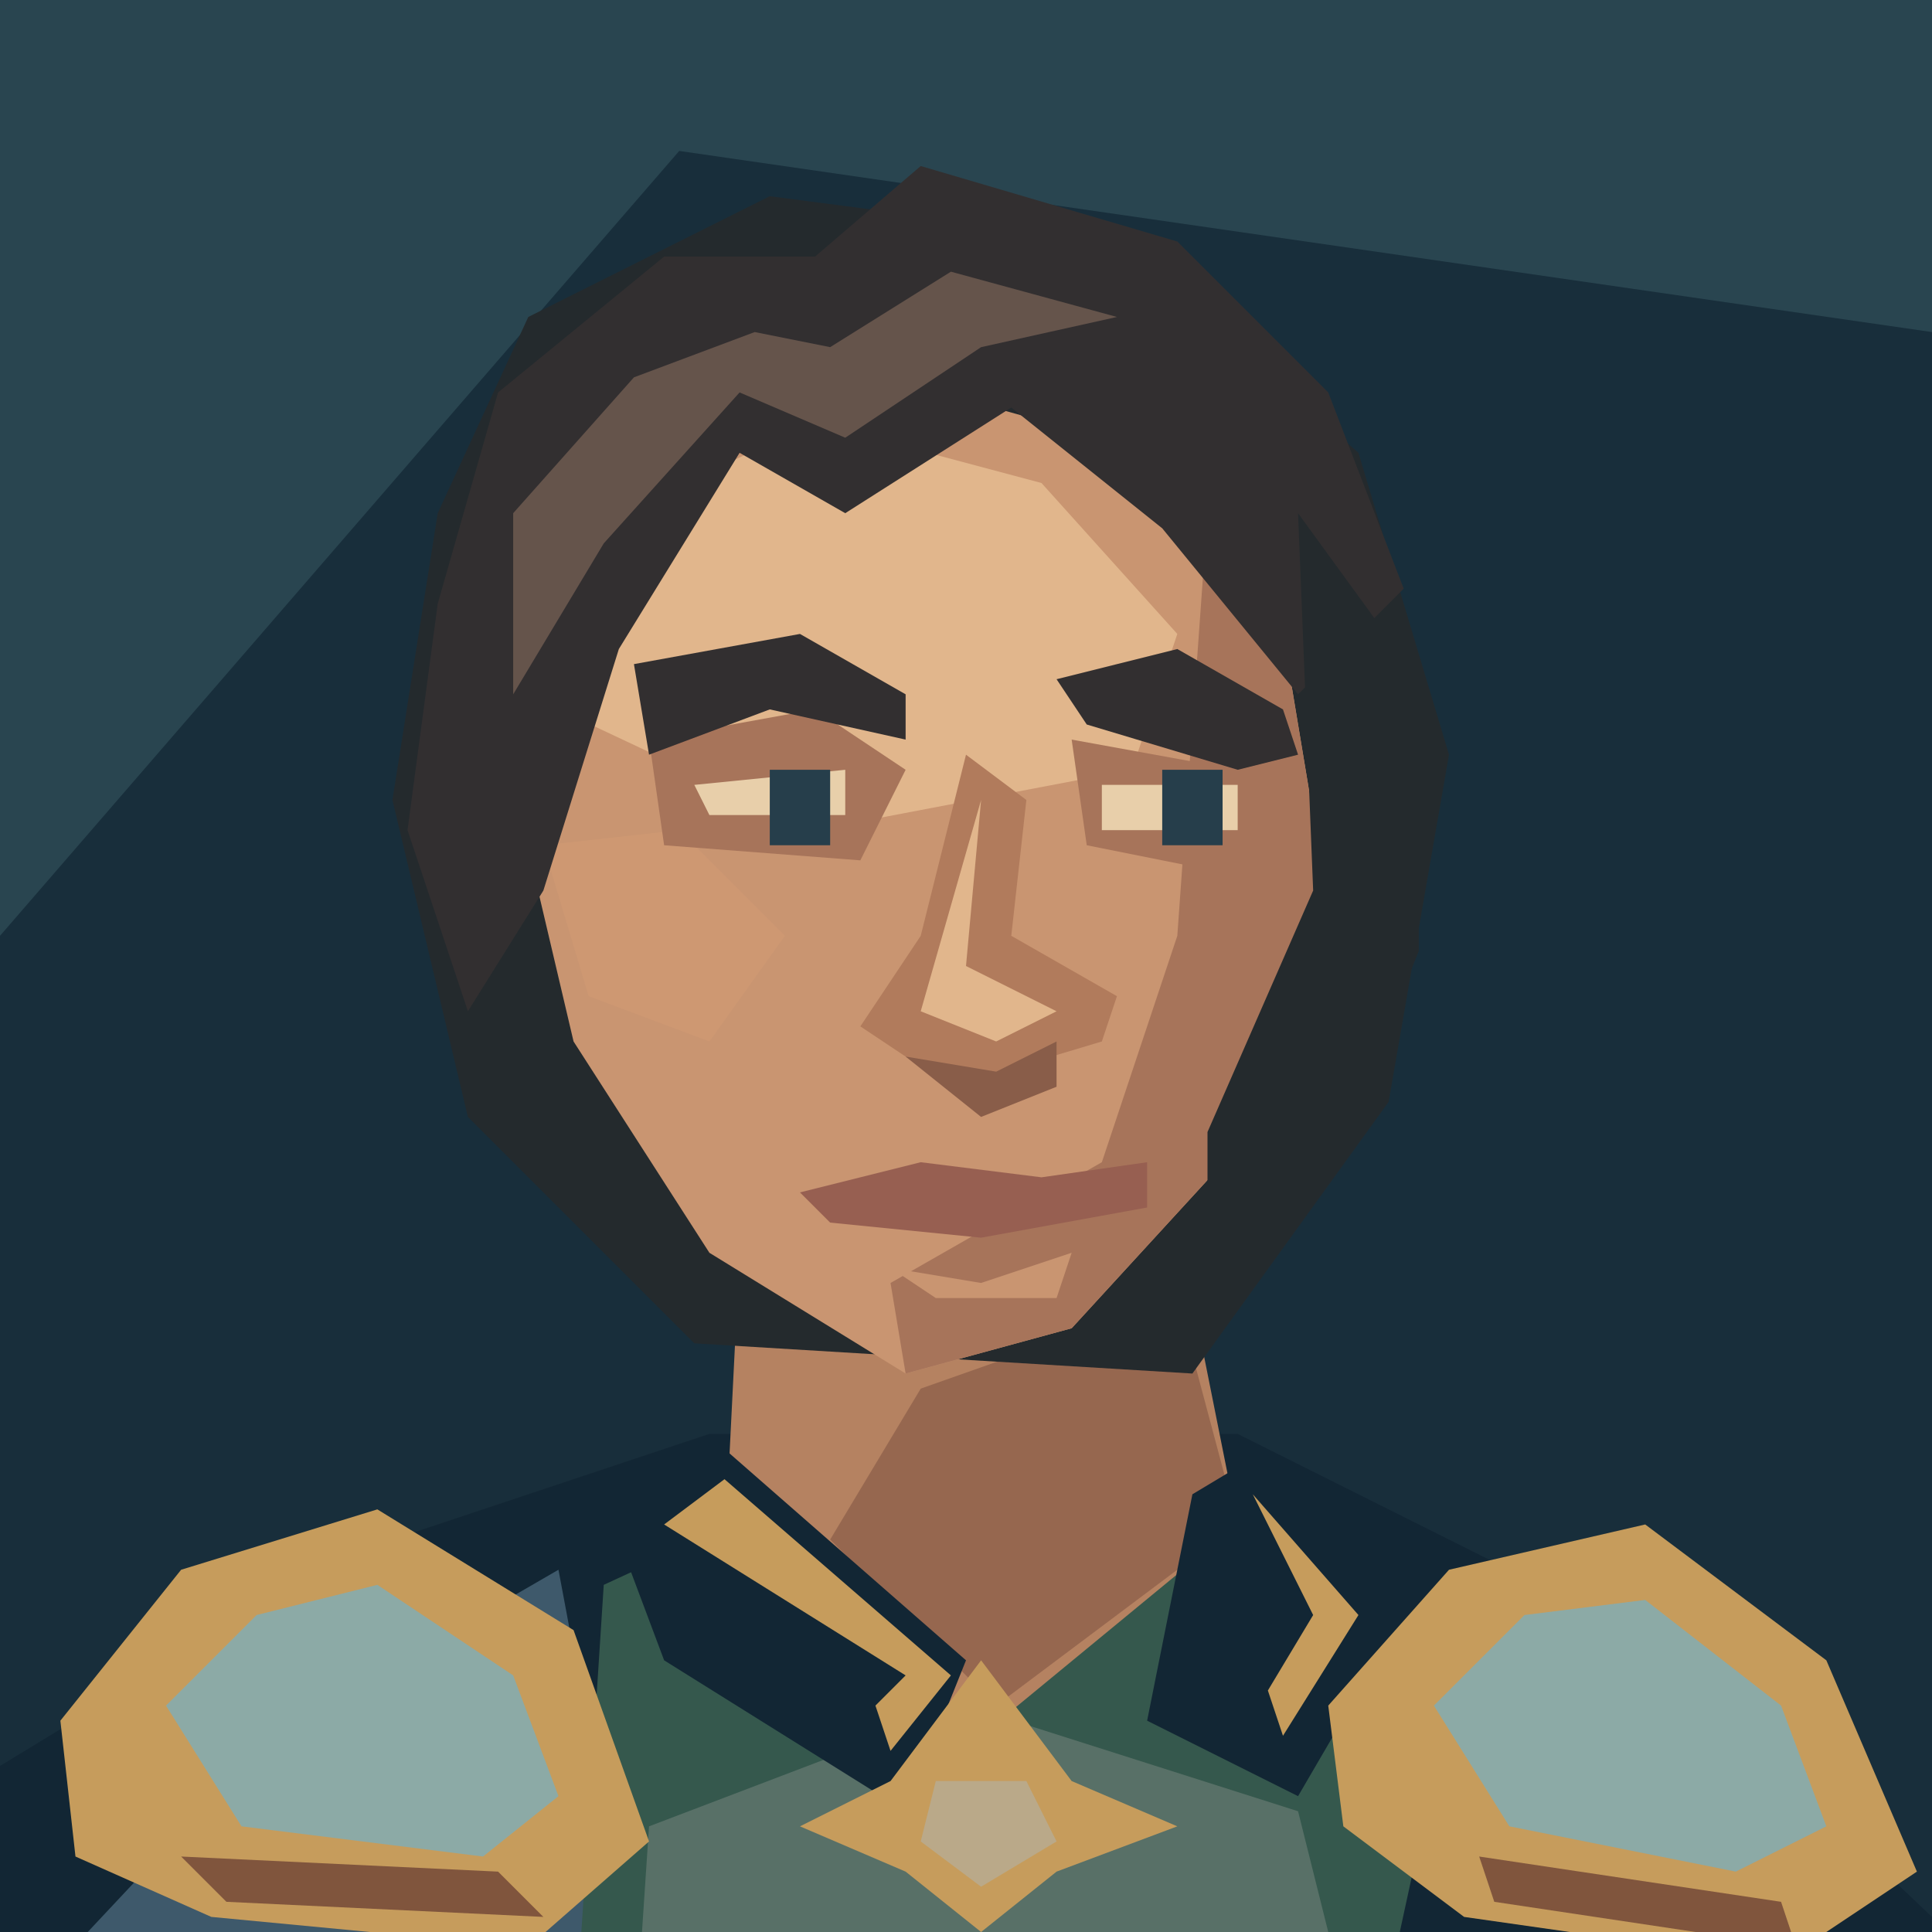
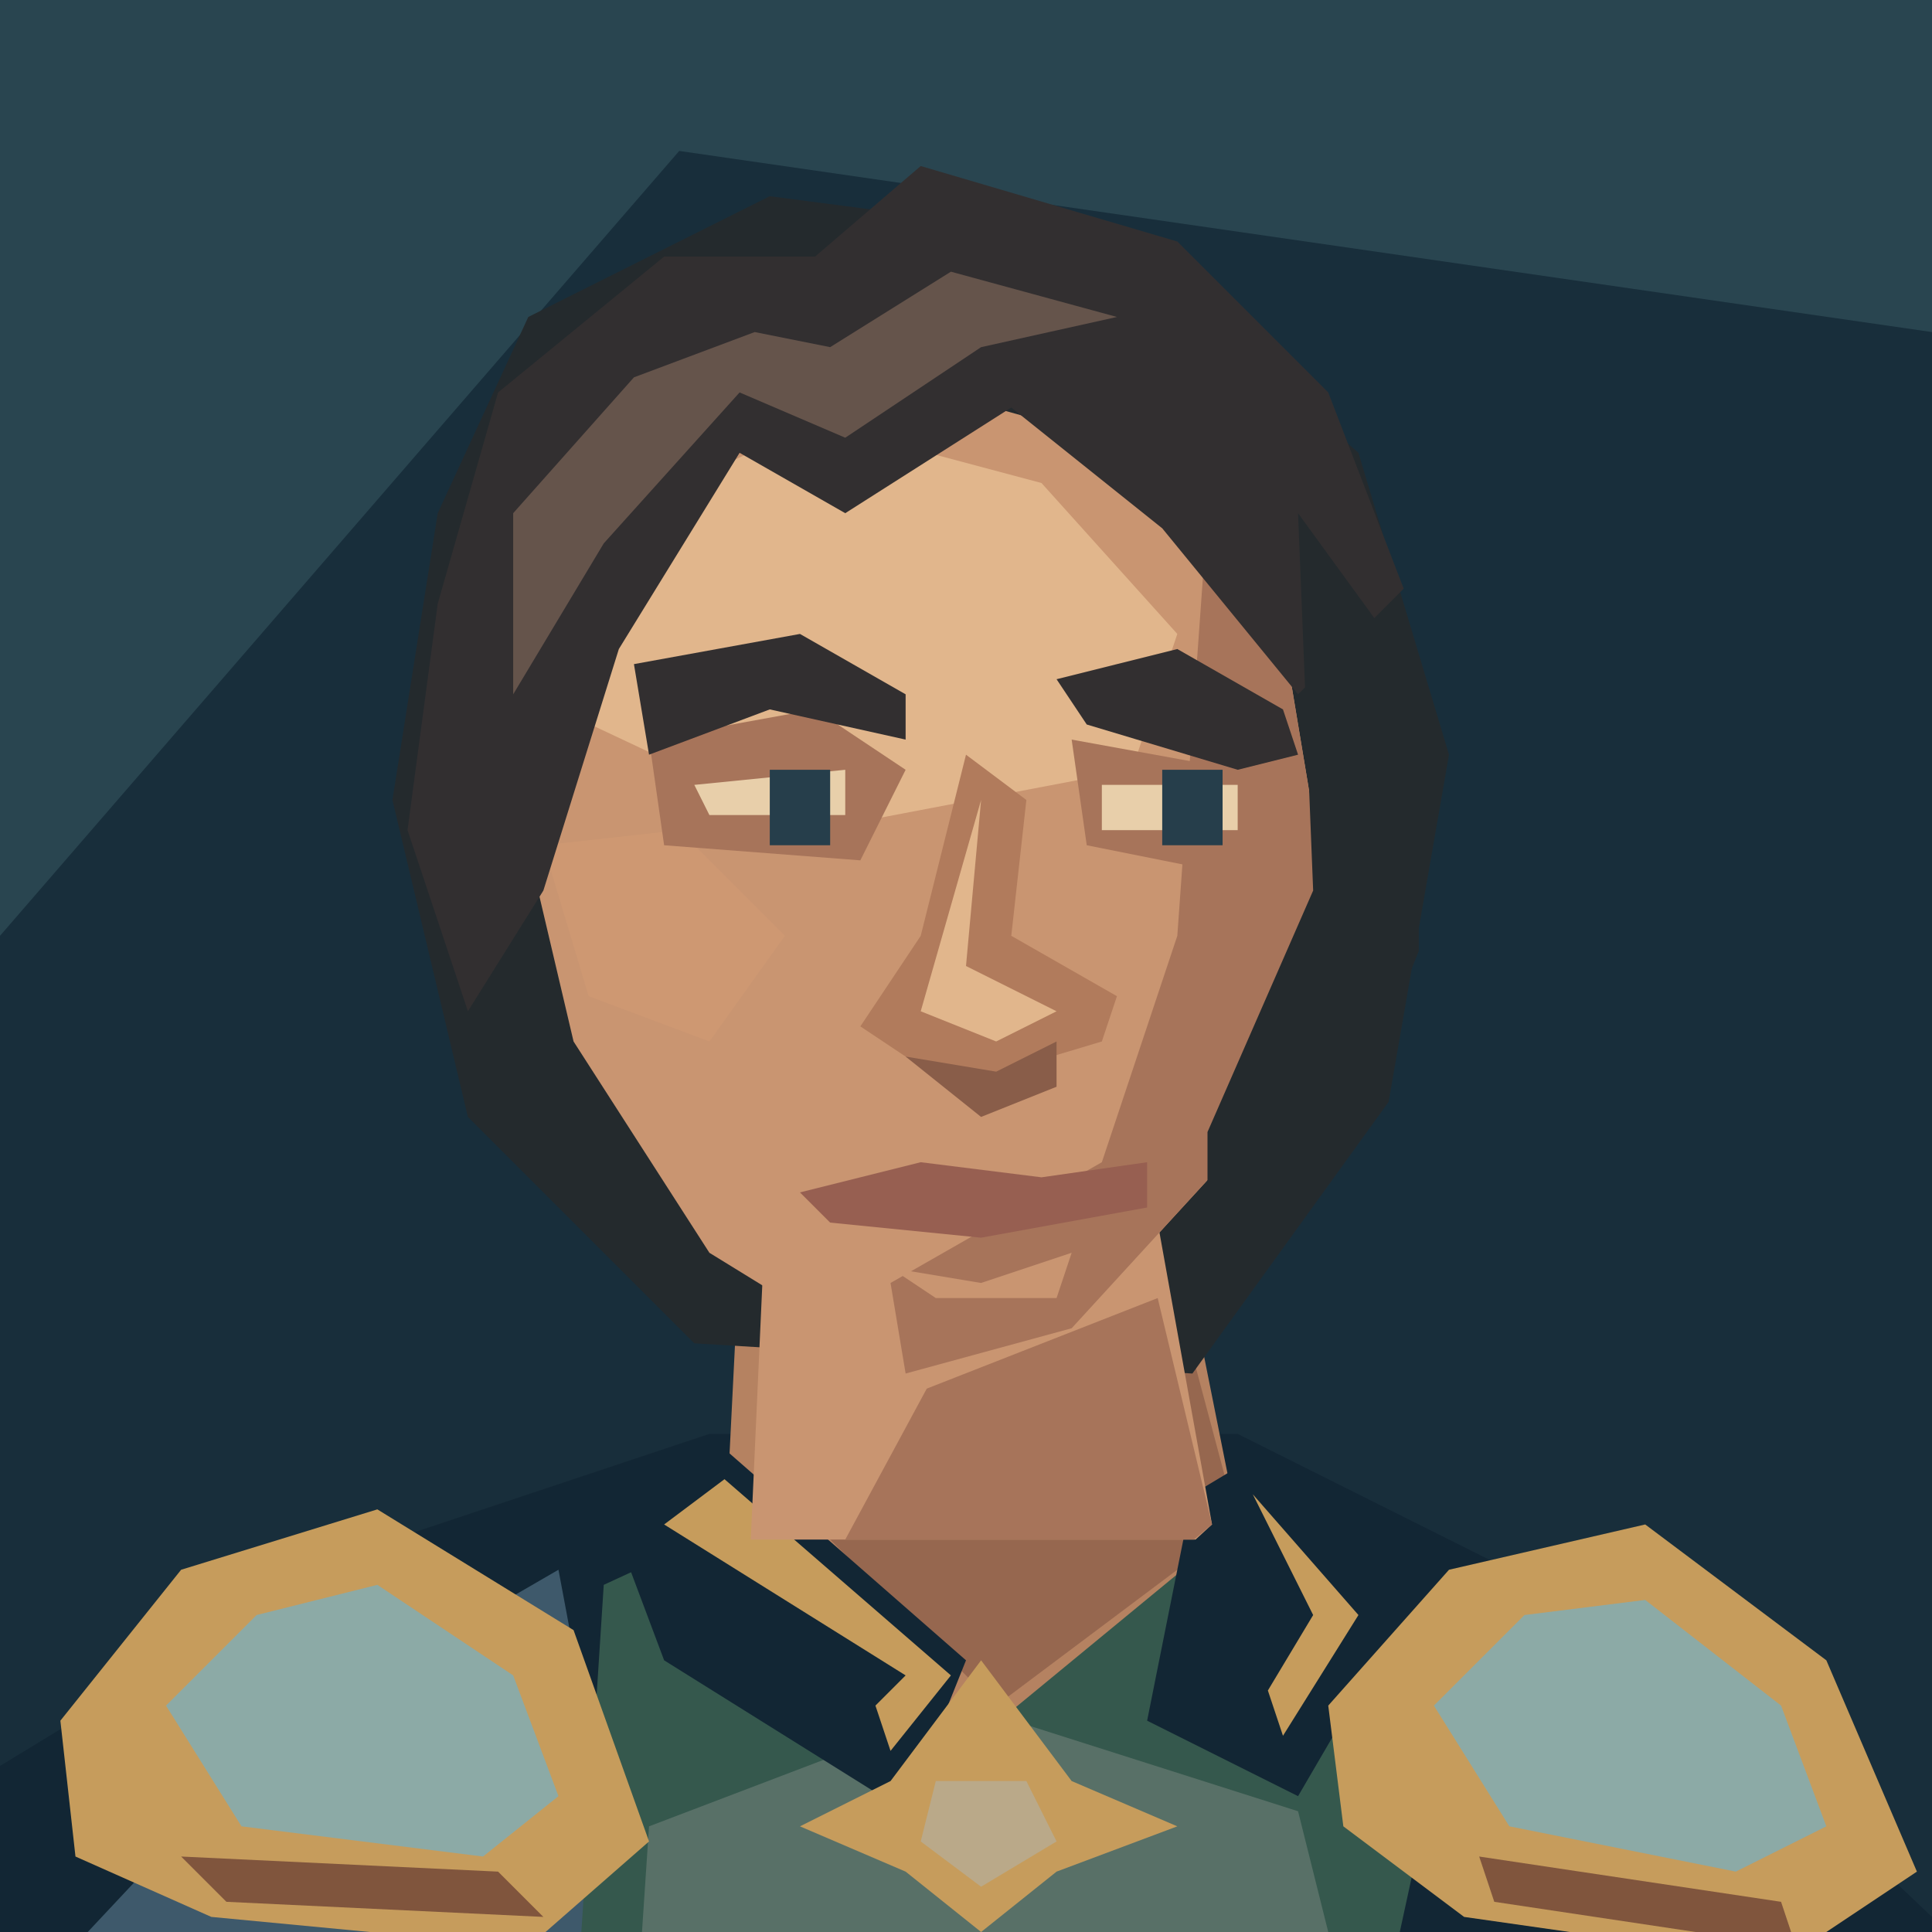
<svg xmlns="http://www.w3.org/2000/svg" width="128" height="128" viewBox="0 0 128 128">
  <path d="M0 0H128V128H0Z" fill="#182e3b" />
  <path d="M0 0H128V22L45 10L0 62Z" fill="#294550" />
  <g transform="translate(0 8)" data-part="shoulders-and-neck">
    <path d="M0 128V109L23 95 47 87H82L108 100 128 119V128Z" fill="#122634" />
    <path d="M3 123L18 107 37 96 43 128H0Z" fill="#3e596b" />
    <path d="M40 97L53 91 66 103 82 91 96 105 91 128H38Z" fill="#35584d" />
    <path d="M43 113L64 105 86 112 90 128H42Z" fill="#587067" />
    <path d="M49 75L48 95 65 107 82 93 78 73Z" fill="#b58261" />
    <path d="M61 84L78 78 82 93 66 105 55 94Z" fill="#96674f" />
    <path d="M41 94L48 88 64 102 60 112 44 102Z M79 91L84 88 93 99 86 111 76 106Z" fill="#122634" />
    <path d="M44 93L48 90 63 103 59 108 58 105 60 103Z M83 91L90 99 85 107 84 104 87 99Z" fill="#c69c5c" />
    <path d="M4 106L12 96 25 92 38 100 43 114 35 121 14 119 5 115Z M88 105L96 96 109 93 121 102 127 116 118 122 97 119 89 113Z" fill="#c69c5c" />
    <path d="M11 105L17 99 25 97 34 103 37 111 32 115 16 113Z M95 105L101 99 109 98 118 105 121 113 115 116 100 113Z" fill="#8caaa6" />
    <path d="M12 115L33 116 36 119 15 118Z M98 115L118 118 119 121 99 118Z" fill="#80553d" />
  </g>
  <path d="M29 34L35 21 51 13 74 16 90 30 96 50 92 73 79 91 46 89 31 74 26 53Z" fill="#242a2d" />
+   <g data-part="neck-root">
+     <polygon points="50.60,83 49.74,102 79.21,102 80.30,101 76.70,81" fill="#c99571" />
+     <polygon points="61.40,92 76.70,86 80.30,101 79.10,102 56.00,102 56.00,102" fill="#a7745a" />
+   </g>
  <path d="M40 32L55 24 73 29 85 42 88 60 82 76 71 88 60 91 47 83 38 69 34 52 34 42Z" fill="#c99571" />
  <path d="M41 34L54 28 69 32 78 42 75 51 54 55 37 47Z" fill="#e1b68c" />
  <path d="M80 34L85 42 88 60 82 76 71 88 60 91 59 85 73 77 78 62Z" fill="#a7745a" />
  <path d="M36 56L45 55 52 62 47 69 39 66Z" fill="#ce9872" />
  <path d="M43 49L54 47 60 51 57 57 44 56Z M71 49L82 51 86 54 82 58 72 56Z" fill="#a7745a" />
  <path d="M42 44L53 42 60 46 60 49 51 47 43 50Z M70 45L78 43 85 47 86 50 82 51 72 48Z" fill="#322f30" />
  <path d="M46 52L56 51V54H47Z M73 52H82V55H73Z" fill="#e8cfaa" />
  <path d="M51 51H55V56H51Z M77 51H81V56H77Z" fill="#263e4b" />
  <path d="M64 50L61 62 57 68 63 72 73 69 74 66 67 62 68 53Z" fill="#b17b5c" />
  <path d="M65 53L64 64 70 67 66 69 61 67Z" fill="#e1b68c" />
  <path d="M60 70L66 71 70 69 70 72 65 74Z" fill="#895d49" />
  <path d="M53 79L61 77 69 78 76 77 76 80 65 82 55 81Z" fill="#975f51" />
  <path d="M59 84L65 85 71 83 70 86H62Z" fill="#c99571" />
  <path d="M29 40L33 26 44 17 54 17 61 11 78 16 88 26 93 39 86 46 77 35 67 27 56 34 49 30 41 43 36 59 31 67 27 55Z" fill="#322f30" />
  <path d="M34 34L42 25 50 22 55 23 63 18 74 21 65 23 56 29 49 26 40 36 34 46Z" fill="#65544b" />
  <path d="M86 34L94 45 94 63 88 78 80 85 80 75 87 59Z" fill="#242a2d" />
  <path d="M59 118L65 110 71 118 78 121 70 124 65 128 60 124 53 121Z" fill="#c69c5c" />
  <path d="M62 118H68L70 122 65 125 61 122Z" fill="#baa989" />
</svg>
